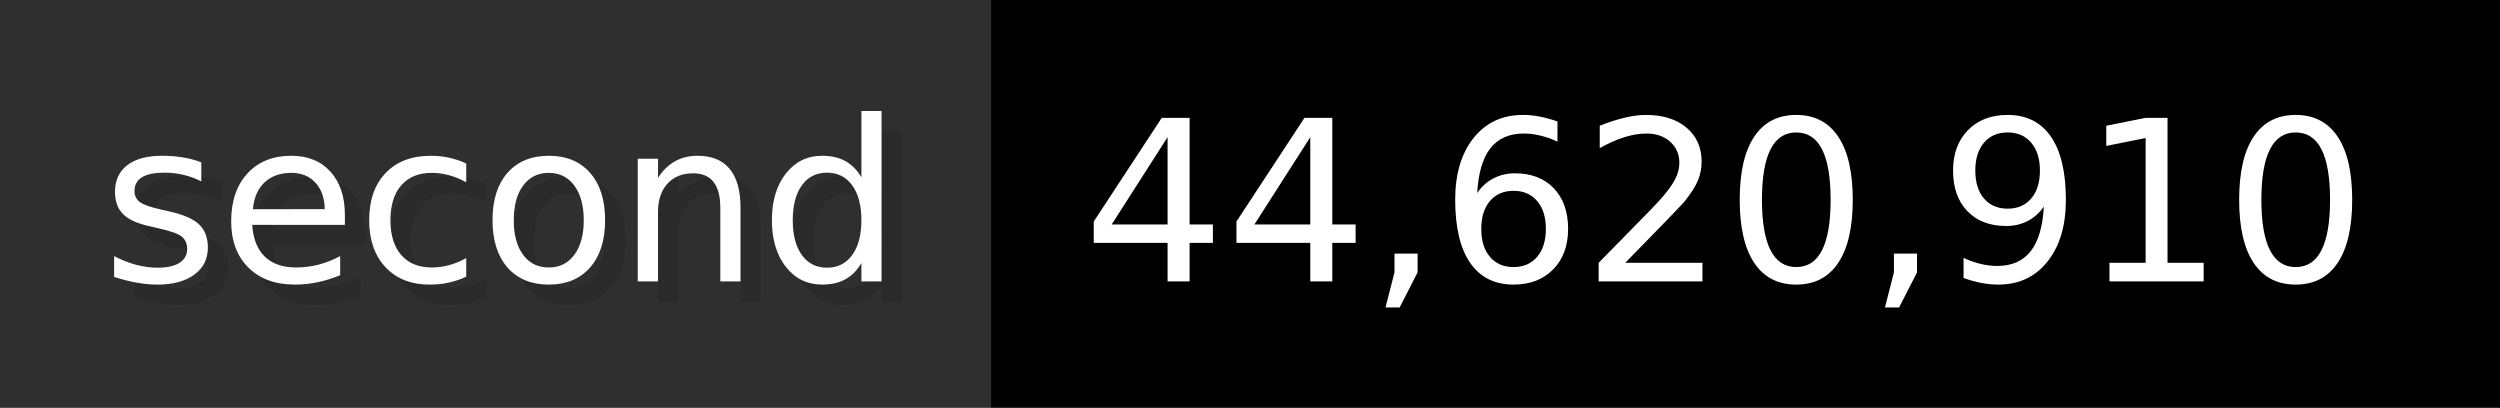
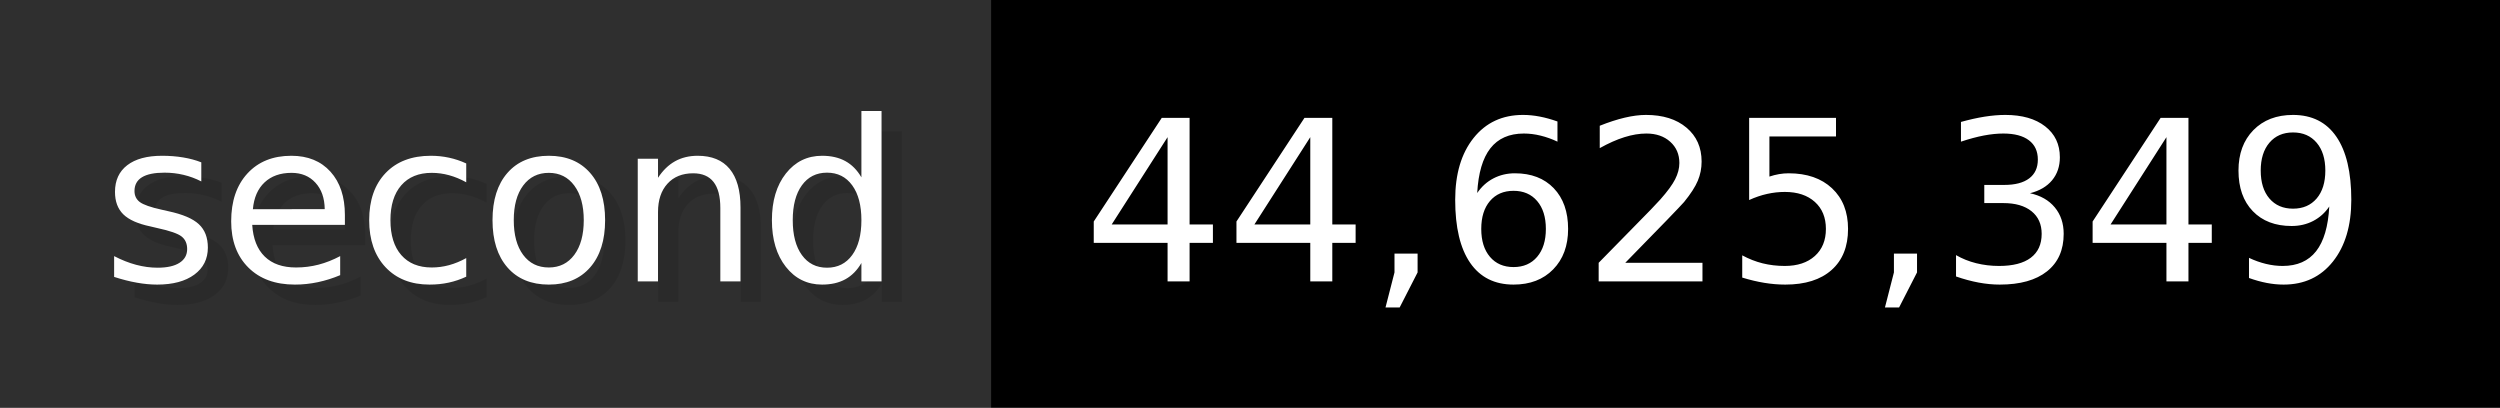
- <svg xmlns="http://www.w3.org/2000/svg" width="122.6" height="20" viewBox="0 0 1226 200" role="img" aria-label="second: 44,620,910">
+ <svg xmlns="http://www.w3.org/2000/svg" width="122.6" height="20" viewBox="0 0 1226 200" role="img" aria-label="second: 44,625,349">
  <g>
    <rect fill="#2F2F2F" width="486" height="200" />
    <rect fill="#" x="486" width="740" height="200" />
  </g>
  <g aria-hidden="true" fill="#fff" text-anchor="start" font-family="Verdana,DejaVu Sans,sans-serif" font-size="110">
    <text x="60" y="148" textLength="386" fill="#000" opacity="0.1">second</text>
    <text x="50" y="138" textLength="386">second</text>
-     <text x="541" y="148" textLength="640" fill="#000" opacity="0.1">44,620,910</text>
-     <text x="531" y="138" textLength="640">44,620,910</text>
+     <text x="541" y="148" textLength="640" fill="#000" opacity="0.1">44,625,349</text>
+     <text x="531" y="138" textLength="640">44,625,349</text>
  </g>
</svg>
